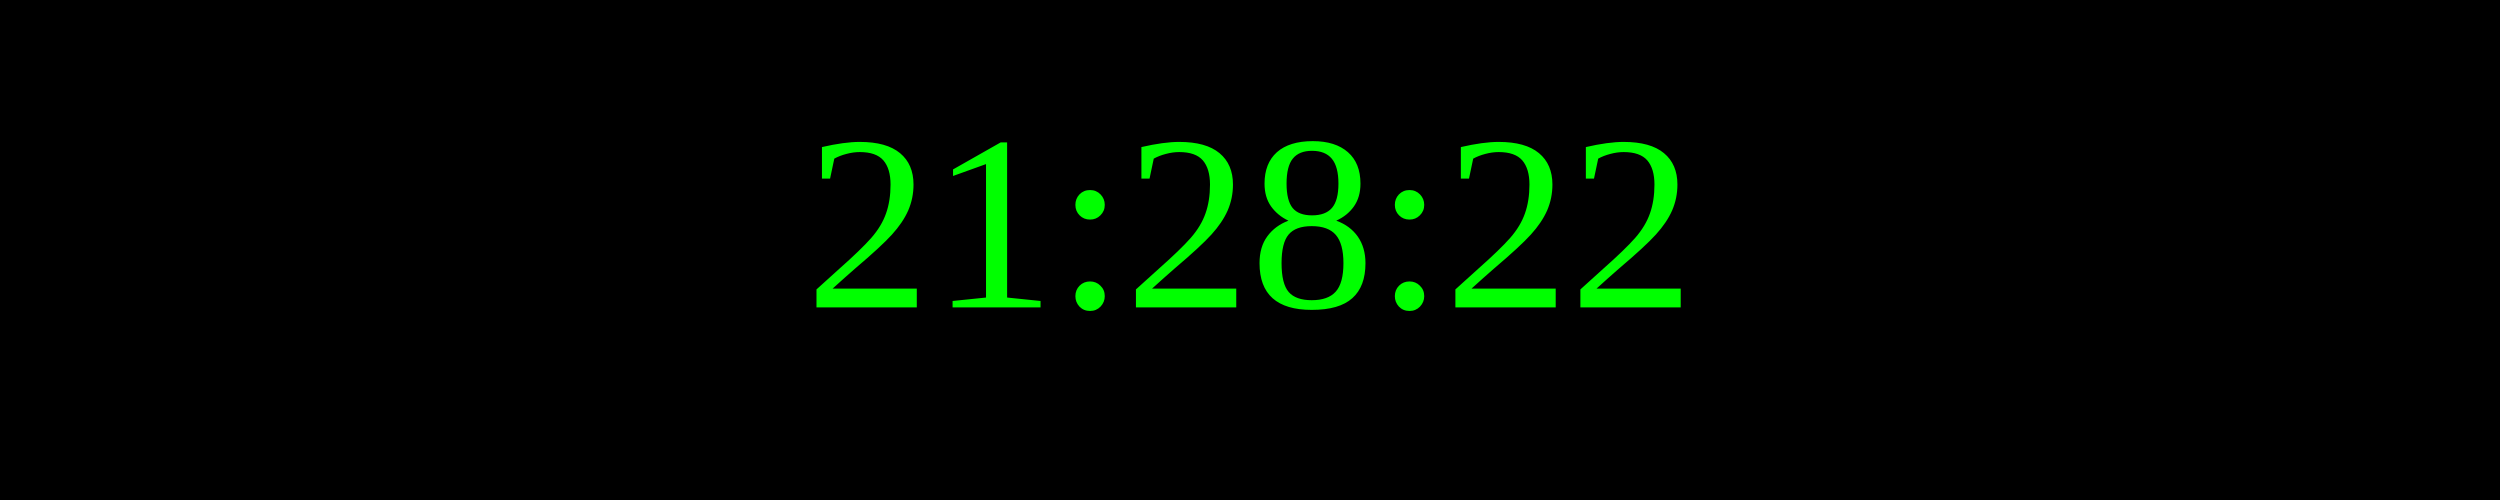
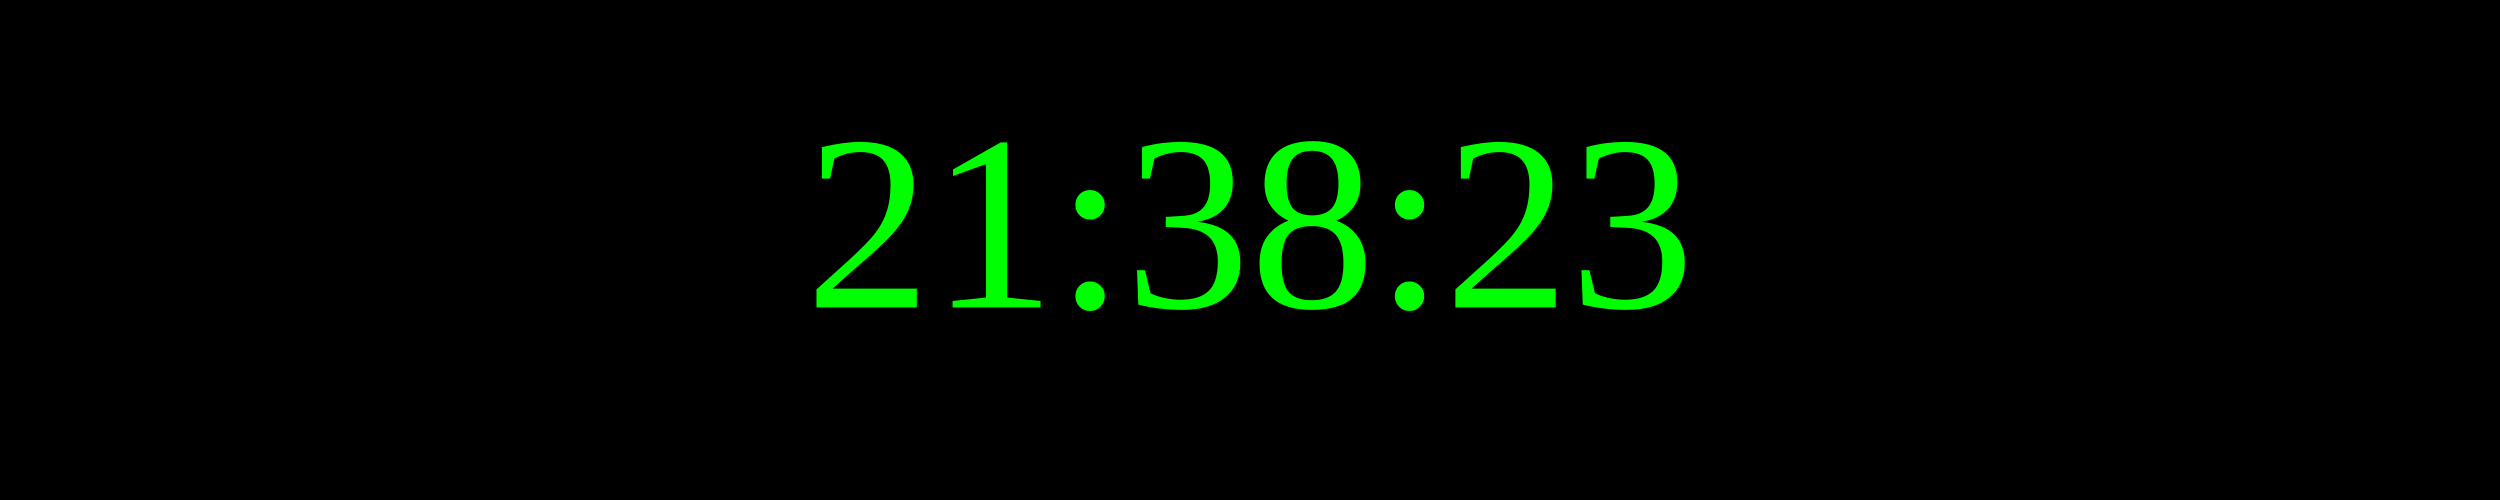
<svg xmlns="http://www.w3.org/2000/svg" width="250" height="50">
  <rect width="100%" height="100%" fill="black" />
  <text x="50%" y="50%" font-size="25" fill="lime" text-anchor="middle" dominant-baseline="middle">
- 21:28:22
+ 21:38:23
</text>
</svg>
